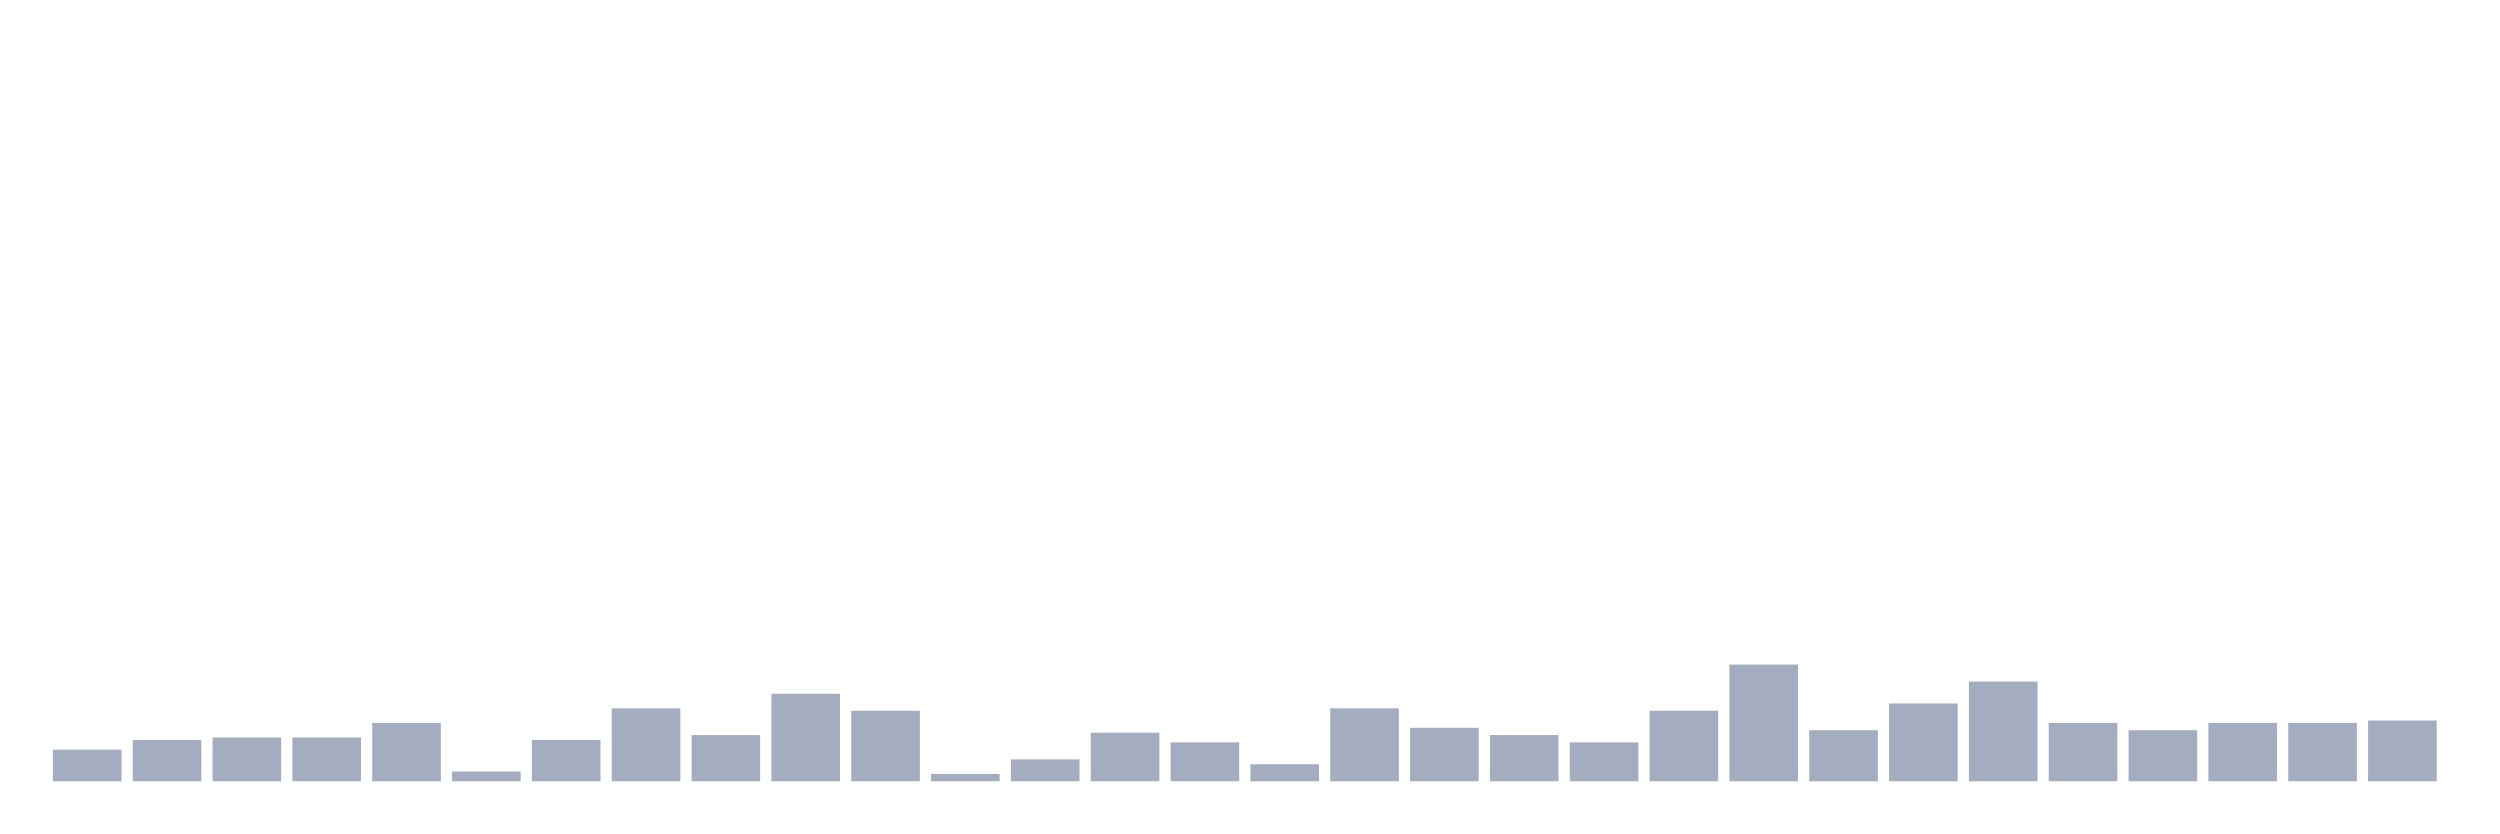
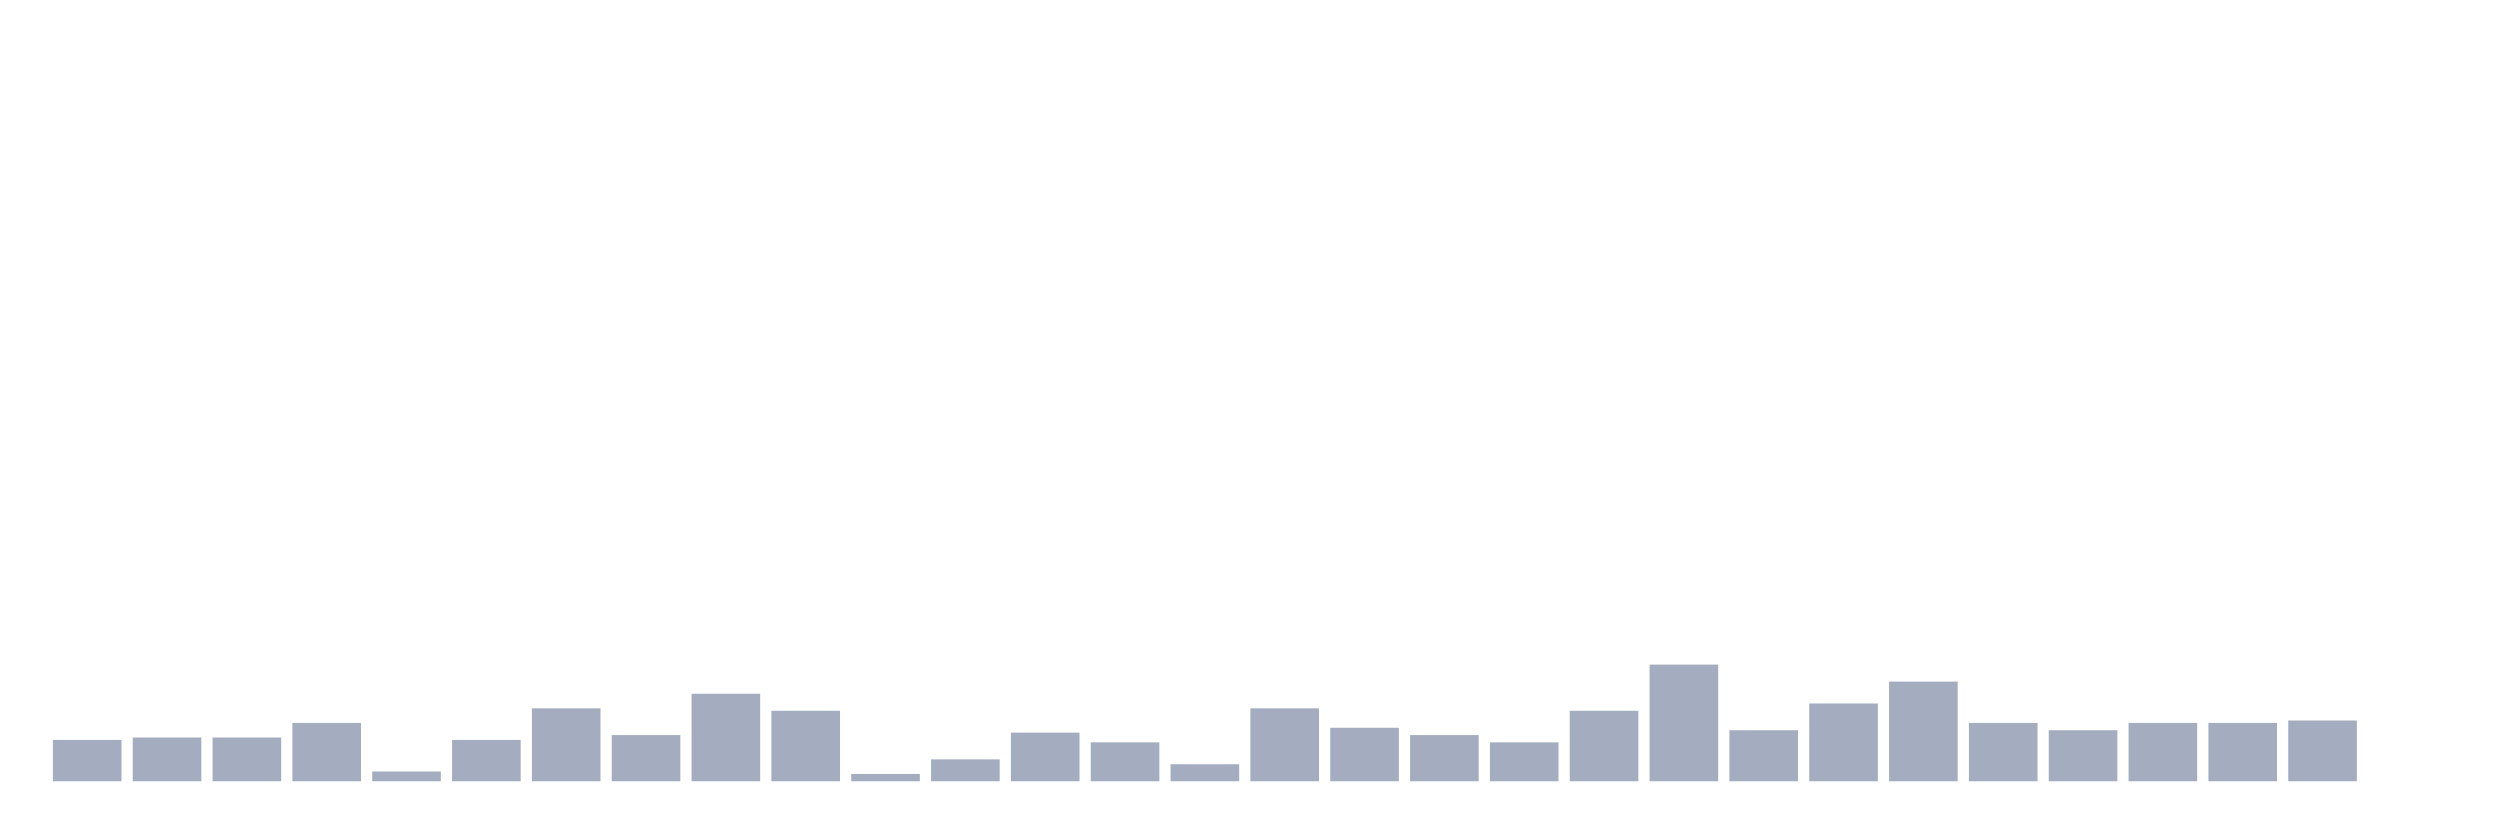
<svg xmlns="http://www.w3.org/2000/svg" viewBox="0 0 480 160">
  <g transform="translate(10,10)">
-     <rect class="bar" x="0.153" width="13.175" y="133.933" height="6.067" fill="rgb(164,173,192)" />
-     <rect class="bar" x="15.482" width="13.175" y="132.067" height="7.933" fill="rgb(164,173,192)" />
+     <rect class="bar" x="0.153" width="13.175" y="132.067" height="7.933" fill="rgb(164,173,192)" />
+     <rect class="bar" x="15.482" width="13.175" y="131.6" height="8.4" fill="rgb(164,173,192)" />
    <rect class="bar" x="30.81" width="13.175" y="131.6" height="8.4" fill="rgb(164,173,192)" />
-     <rect class="bar" x="46.138" width="13.175" y="131.6" height="8.4" fill="rgb(164,173,192)" />
-     <rect class="bar" x="61.466" width="13.175" y="128.8" height="11.2" fill="rgb(164,173,192)" />
-     <rect class="bar" x="76.794" width="13.175" y="138.133" height="1.867" fill="rgb(164,173,192)" />
-     <rect class="bar" x="92.123" width="13.175" y="132.067" height="7.933" fill="rgb(164,173,192)" />
-     <rect class="bar" x="107.451" width="13.175" y="126" height="14" fill="rgb(164,173,192)" />
-     <rect class="bar" x="122.779" width="13.175" y="131.133" height="8.867" fill="rgb(164,173,192)" />
-     <rect class="bar" x="138.107" width="13.175" y="123.2" height="16.8" fill="rgb(164,173,192)" />
-     <rect class="bar" x="153.436" width="13.175" y="126.467" height="13.533" fill="rgb(164,173,192)" />
-     <rect class="bar" x="168.764" width="13.175" y="138.6" height="1.4" fill="rgb(164,173,192)" />
-     <rect class="bar" x="184.092" width="13.175" y="135.8" height="4.2" fill="rgb(164,173,192)" />
-     <rect class="bar" x="199.42" width="13.175" y="130.667" height="9.333" fill="rgb(164,173,192)" />
-     <rect class="bar" x="214.748" width="13.175" y="132.533" height="7.467" fill="rgb(164,173,192)" />
-     <rect class="bar" x="230.077" width="13.175" y="136.733" height="3.267" fill="rgb(164,173,192)" />
-     <rect class="bar" x="245.405" width="13.175" y="126" height="14" fill="rgb(164,173,192)" />
-     <rect class="bar" x="260.733" width="13.175" y="129.733" height="10.267" fill="rgb(164,173,192)" />
-     <rect class="bar" x="276.061" width="13.175" y="131.133" height="8.867" fill="rgb(164,173,192)" />
-     <rect class="bar" x="291.39" width="13.175" y="132.533" height="7.467" fill="rgb(164,173,192)" />
-     <rect class="bar" x="306.718" width="13.175" y="126.467" height="13.533" fill="rgb(164,173,192)" />
-     <rect class="bar" x="322.046" width="13.175" y="117.6" height="22.4" fill="rgb(164,173,192)" />
-     <rect class="bar" x="337.374" width="13.175" y="130.2" height="9.8" fill="rgb(164,173,192)" />
-     <rect class="bar" x="352.702" width="13.175" y="125.067" height="14.933" fill="rgb(164,173,192)" />
-     <rect class="bar" x="368.031" width="13.175" y="120.867" height="19.133" fill="rgb(164,173,192)" />
-     <rect class="bar" x="383.359" width="13.175" y="128.8" height="11.2" fill="rgb(164,173,192)" />
-     <rect class="bar" x="398.687" width="13.175" y="130.2" height="9.8" fill="rgb(164,173,192)" />
+     <rect class="bar" x="46.138" width="13.175" y="128.8" height="11.2" fill="rgb(164,173,192)" />
+     <rect class="bar" x="61.466" width="13.175" y="138.133" height="1.867" fill="rgb(164,173,192)" />
+     <rect class="bar" x="76.794" width="13.175" y="132.067" height="7.933" fill="rgb(164,173,192)" />
+     <rect class="bar" x="92.123" width="13.175" y="126" height="14" fill="rgb(164,173,192)" />
+     <rect class="bar" x="107.451" width="13.175" y="131.133" height="8.867" fill="rgb(164,173,192)" />
+     <rect class="bar" x="122.779" width="13.175" y="123.2" height="16.8" fill="rgb(164,173,192)" />
+     <rect class="bar" x="138.107" width="13.175" y="126.467" height="13.533" fill="rgb(164,173,192)" />
+     <rect class="bar" x="153.436" width="13.175" y="138.6" height="1.4" fill="rgb(164,173,192)" />
+     <rect class="bar" x="168.764" width="13.175" y="135.8" height="4.2" fill="rgb(164,173,192)" />
+     <rect class="bar" x="184.092" width="13.175" y="130.667" height="9.333" fill="rgb(164,173,192)" />
+     <rect class="bar" x="199.42" width="13.175" y="132.533" height="7.467" fill="rgb(164,173,192)" />
+     <rect class="bar" x="214.748" width="13.175" y="136.733" height="3.267" fill="rgb(164,173,192)" />
+     <rect class="bar" x="230.077" width="13.175" y="126" height="14" fill="rgb(164,173,192)" />
+     <rect class="bar" x="245.405" width="13.175" y="129.733" height="10.267" fill="rgb(164,173,192)" />
+     <rect class="bar" x="260.733" width="13.175" y="131.133" height="8.867" fill="rgb(164,173,192)" />
+     <rect class="bar" x="276.061" width="13.175" y="132.533" height="7.467" fill="rgb(164,173,192)" />
+     <rect class="bar" x="291.39" width="13.175" y="126.467" height="13.533" fill="rgb(164,173,192)" />
+     <rect class="bar" x="306.718" width="13.175" y="117.6" height="22.4" fill="rgb(164,173,192)" />
+     <rect class="bar" x="322.046" width="13.175" y="130.2" height="9.8" fill="rgb(164,173,192)" />
+     <rect class="bar" x="337.374" width="13.175" y="125.067" height="14.933" fill="rgb(164,173,192)" />
+     <rect class="bar" x="352.702" width="13.175" y="120.867" height="19.133" fill="rgb(164,173,192)" />
+     <rect class="bar" x="368.031" width="13.175" y="128.8" height="11.2" fill="rgb(164,173,192)" />
+     <rect class="bar" x="383.359" width="13.175" y="130.2" height="9.8" fill="rgb(164,173,192)" />
+     <rect class="bar" x="398.687" width="13.175" y="128.8" height="11.2" fill="rgb(164,173,192)" />
    <rect class="bar" x="414.015" width="13.175" y="128.8" height="11.2" fill="rgb(164,173,192)" />
-     <rect class="bar" x="429.344" width="13.175" y="128.8" height="11.2" fill="rgb(164,173,192)" />
-     <rect class="bar" x="444.672" width="13.175" y="128.333" height="11.667" fill="rgb(164,173,192)" />
+     <rect class="bar" x="429.344" width="13.175" y="128.333" height="11.667" fill="rgb(164,173,192)" />
+     <rect class="bar" x="444.672" width="13.175" y="140" height="0" fill="rgb(164,173,192)" />
  </g>
</svg>
